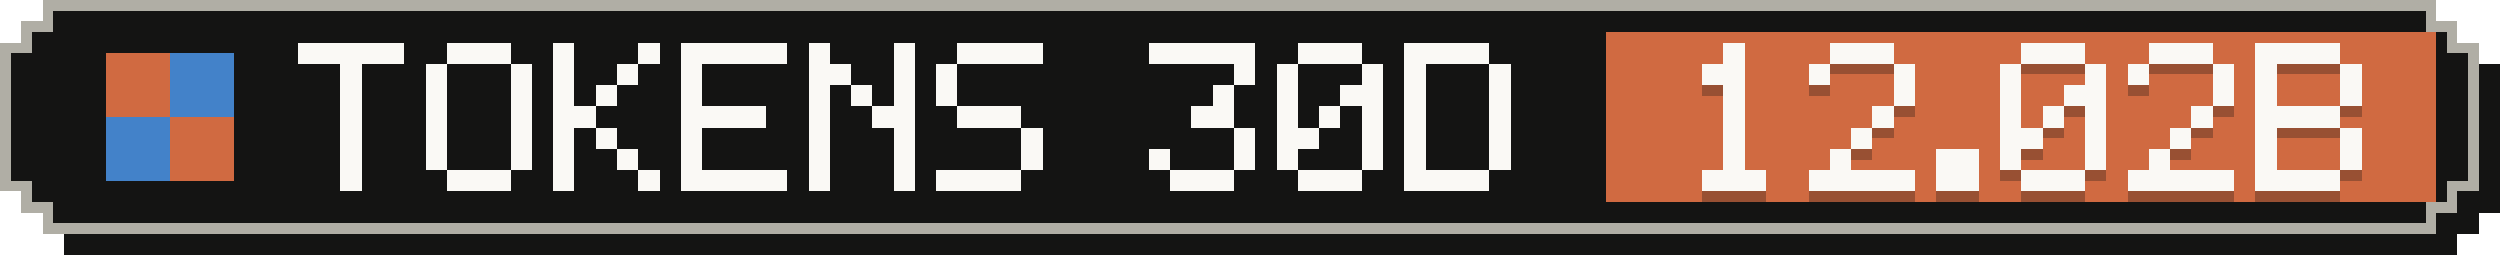
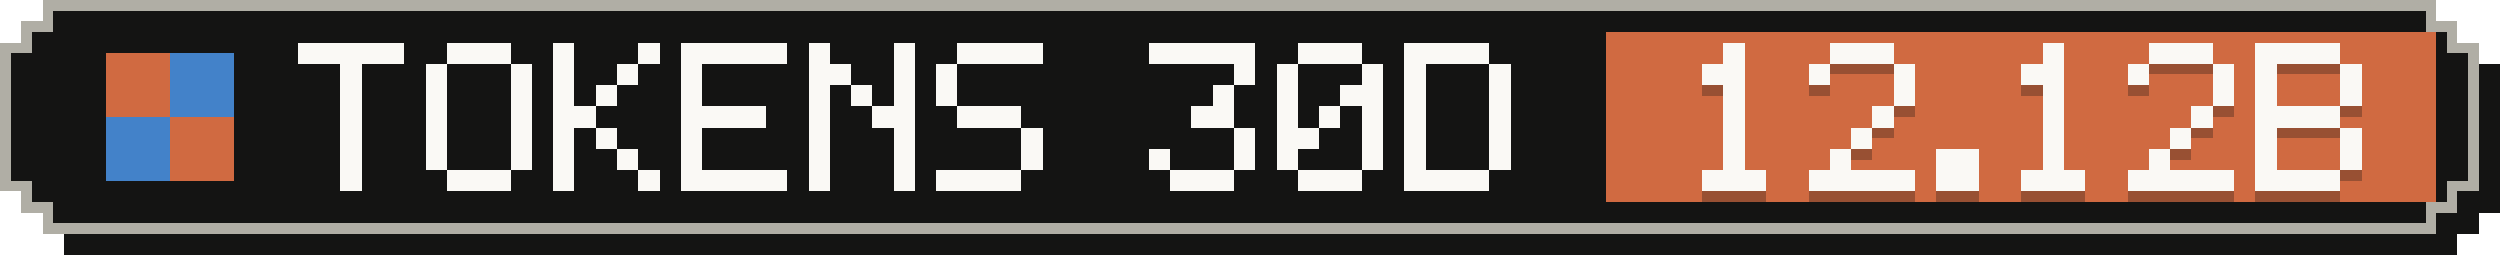
- <svg xmlns="http://www.w3.org/2000/svg" width="235" height="24" viewBox="0 0 235 24" role="img" aria-label="Tokens, last 30 days: 12.02B">
+ <svg xmlns="http://www.w3.org/2000/svg" width="235" height="24" viewBox="0 0 235 24" role="img" aria-label="Tokens, last 30 days: 12.12B">
  <g shape-rendering="crispEdges">
    <path fill="#141413" d="M6,2 H231 V4 H233 V6 H235 V20 H233 V22 H231 V24 H6 V22 H4 V20 H2 V6 H4 V4 H6 Z" />
    <path fill="#b0aea5" d="M4,0 H229 V2 H231 V4 H233 V18 H231 V20 H229 V22 H4 V20 H2 V18 H0 V4 H2 V2 H4 Z" />
    <path fill="#141413" d="M5,1 H228 V3 H230 V5 H232 V17 H230 V19 H228 V21 H5 V19 H3 V17 H1 V5 H3 V3 H5 Z" />
    <rect fill="#d06a41" x="151" y="3" width="78" height="16" />
    <g fill="#d06a41">
      <rect x="10" y="5" width="6" height="6" />
      <rect x="16" y="11" width="6" height="6" />
    </g>
    <g fill="#4382c9">
      <rect x="16" y="5" width="6" height="6" />
      <rect x="10" y="11" width="6" height="6" />
    </g>
    <g fill="#faf9f5">
      <rect x="28" y="4" width="10" height="2" />
      <rect x="32" y="6" width="2" height="2" />
      <rect x="32" y="8" width="2" height="2" />
      <rect x="32" y="10" width="2" height="2" />
      <rect x="32" y="12" width="2" height="2" />
      <rect x="32" y="14" width="2" height="2" />
      <rect x="32" y="16" width="2" height="2" />
      <rect x="42" y="4" width="6" height="2" />
      <rect x="40" y="6" width="2" height="2" />
      <rect x="48" y="6" width="2" height="2" />
      <rect x="40" y="8" width="2" height="2" />
      <rect x="48" y="8" width="2" height="2" />
      <rect x="40" y="10" width="2" height="2" />
      <rect x="48" y="10" width="2" height="2" />
      <rect x="40" y="12" width="2" height="2" />
      <rect x="48" y="12" width="2" height="2" />
      <rect x="40" y="14" width="2" height="2" />
      <rect x="48" y="14" width="2" height="2" />
      <rect x="42" y="16" width="6" height="2" />
      <rect x="52" y="4" width="2" height="2" />
      <rect x="60" y="4" width="2" height="2" />
      <rect x="52" y="6" width="2" height="2" />
      <rect x="58" y="6" width="2" height="2" />
      <rect x="52" y="8" width="2" height="2" />
      <rect x="56" y="8" width="2" height="2" />
      <rect x="52" y="10" width="4" height="2" />
      <rect x="52" y="12" width="2" height="2" />
      <rect x="56" y="12" width="2" height="2" />
      <rect x="52" y="14" width="2" height="2" />
      <rect x="58" y="14" width="2" height="2" />
      <rect x="52" y="16" width="2" height="2" />
      <rect x="60" y="16" width="2" height="2" />
      <rect x="64" y="4" width="10" height="2" />
      <rect x="64" y="6" width="2" height="2" />
      <rect x="64" y="8" width="2" height="2" />
      <rect x="64" y="10" width="8" height="2" />
      <rect x="64" y="12" width="2" height="2" />
      <rect x="64" y="14" width="2" height="2" />
      <rect x="64" y="16" width="10" height="2" />
      <rect x="76" y="4" width="2" height="2" />
      <rect x="84" y="4" width="2" height="2" />
      <rect x="76" y="6" width="4" height="2" />
      <rect x="84" y="6" width="2" height="2" />
      <rect x="76" y="8" width="2" height="2" />
      <rect x="80" y="8" width="2" height="2" />
      <rect x="84" y="8" width="2" height="2" />
      <rect x="76" y="10" width="2" height="2" />
      <rect x="82" y="10" width="4" height="2" />
      <rect x="76" y="12" width="2" height="2" />
      <rect x="84" y="12" width="2" height="2" />
      <rect x="76" y="14" width="2" height="2" />
      <rect x="84" y="14" width="2" height="2" />
      <rect x="76" y="16" width="2" height="2" />
      <rect x="84" y="16" width="2" height="2" />
      <rect x="90" y="4" width="8" height="2" />
      <rect x="88" y="6" width="2" height="2" />
      <rect x="88" y="8" width="2" height="2" />
      <rect x="90" y="10" width="6" height="2" />
      <rect x="96" y="12" width="2" height="2" />
      <rect x="96" y="14" width="2" height="2" />
      <rect x="88" y="16" width="8" height="2" />
      <rect x="108" y="4" width="10" height="2" />
      <rect x="116" y="6" width="2" height="2" />
      <rect x="114" y="8" width="2" height="2" />
      <rect x="112" y="10" width="4" height="2" />
      <rect x="116" y="12" width="2" height="2" />
      <rect x="108" y="14" width="2" height="2" />
      <rect x="116" y="14" width="2" height="2" />
      <rect x="110" y="16" width="6" height="2" />
      <rect x="122" y="4" width="6" height="2" />
      <rect x="120" y="6" width="2" height="2" />
      <rect x="128" y="6" width="2" height="2" />
      <rect x="120" y="8" width="2" height="2" />
      <rect x="126" y="8" width="4" height="2" />
      <rect x="120" y="10" width="2" height="2" />
      <rect x="124" y="10" width="2" height="2" />
      <rect x="128" y="10" width="2" height="2" />
      <rect x="120" y="12" width="4" height="2" />
      <rect x="128" y="12" width="2" height="2" />
      <rect x="120" y="14" width="2" height="2" />
      <rect x="128" y="14" width="2" height="2" />
      <rect x="122" y="16" width="6" height="2" />
      <rect x="132" y="4" width="8" height="2" />
      <rect x="132" y="6" width="2" height="2" />
      <rect x="140" y="6" width="2" height="2" />
      <rect x="132" y="8" width="2" height="2" />
      <rect x="140" y="8" width="2" height="2" />
      <rect x="132" y="10" width="2" height="2" />
      <rect x="140" y="10" width="2" height="2" />
      <rect x="132" y="12" width="2" height="2" />
      <rect x="140" y="12" width="2" height="2" />
      <rect x="132" y="14" width="2" height="2" />
      <rect x="140" y="14" width="2" height="2" />
      <rect x="132" y="16" width="8" height="2" />
    </g>
    <g fill="#141413" fill-opacity=".3">
      <rect x="162" y="5" width="2" height="2" />
      <rect x="160" y="7" width="4" height="2" />
      <rect x="162" y="9" width="2" height="2" />
      <rect x="162" y="11" width="2" height="2" />
      <rect x="162" y="13" width="2" height="2" />
      <rect x="162" y="15" width="2" height="2" />
      <rect x="160" y="17" width="6" height="2" />
      <rect x="172" y="5" width="6" height="2" />
      <rect x="170" y="7" width="2" height="2" />
      <rect x="178" y="7" width="2" height="2" />
      <rect x="178" y="9" width="2" height="2" />
      <rect x="176" y="11" width="2" height="2" />
      <rect x="174" y="13" width="2" height="2" />
      <rect x="172" y="15" width="2" height="2" />
      <rect x="170" y="17" width="10" height="2" />
      <rect x="182" y="15" width="4" height="2" />
      <rect x="182" y="17" width="4" height="2" />
-       <rect x="190" y="5" width="6" height="2" />
-       <rect x="188" y="7" width="2" height="2" />
-       <rect x="196" y="7" width="2" height="2" />
-       <rect x="188" y="9" width="2" height="2" />
-       <rect x="194" y="9" width="4" height="2" />
-       <rect x="188" y="11" width="2" height="2" />
+       <rect x="192" y="5" width="2" height="2" />
+       <rect x="190" y="7" width="4" height="2" />
+       <rect x="192" y="9" width="2" height="2" />
      <rect x="192" y="11" width="2" height="2" />
-       <rect x="196" y="11" width="2" height="2" />
-       <rect x="188" y="13" width="4" height="2" />
-       <rect x="196" y="13" width="2" height="2" />
-       <rect x="188" y="15" width="2" height="2" />
-       <rect x="196" y="15" width="2" height="2" />
+       <rect x="192" y="13" width="2" height="2" />
+       <rect x="192" y="15" width="2" height="2" />
      <rect x="190" y="17" width="6" height="2" />
      <rect x="202" y="5" width="6" height="2" />
      <rect x="200" y="7" width="2" height="2" />
      <rect x="208" y="7" width="2" height="2" />
      <rect x="208" y="9" width="2" height="2" />
      <rect x="206" y="11" width="2" height="2" />
      <rect x="204" y="13" width="2" height="2" />
      <rect x="202" y="15" width="2" height="2" />
      <rect x="200" y="17" width="10" height="2" />
      <rect x="212" y="5" width="8" height="2" />
      <rect x="212" y="7" width="2" height="2" />
      <rect x="220" y="7" width="2" height="2" />
      <rect x="212" y="9" width="2" height="2" />
      <rect x="220" y="9" width="2" height="2" />
      <rect x="212" y="11" width="8" height="2" />
      <rect x="212" y="13" width="2" height="2" />
      <rect x="220" y="13" width="2" height="2" />
      <rect x="212" y="15" width="2" height="2" />
      <rect x="220" y="15" width="2" height="2" />
      <rect x="212" y="17" width="8" height="2" />
    </g>
    <g fill="#faf9f5">
      <rect x="162" y="4" width="2" height="2" />
      <rect x="160" y="6" width="4" height="2" />
      <rect x="162" y="8" width="2" height="2" />
      <rect x="162" y="10" width="2" height="2" />
      <rect x="162" y="12" width="2" height="2" />
      <rect x="162" y="14" width="2" height="2" />
      <rect x="160" y="16" width="6" height="2" />
      <rect x="172" y="4" width="6" height="2" />
      <rect x="170" y="6" width="2" height="2" />
      <rect x="178" y="6" width="2" height="2" />
      <rect x="178" y="8" width="2" height="2" />
      <rect x="176" y="10" width="2" height="2" />
      <rect x="174" y="12" width="2" height="2" />
      <rect x="172" y="14" width="2" height="2" />
      <rect x="170" y="16" width="10" height="2" />
      <rect x="182" y="14" width="4" height="2" />
      <rect x="182" y="16" width="4" height="2" />
-       <rect x="190" y="4" width="6" height="2" />
-       <rect x="188" y="6" width="2" height="2" />
-       <rect x="196" y="6" width="2" height="2" />
-       <rect x="188" y="8" width="2" height="2" />
-       <rect x="194" y="8" width="4" height="2" />
-       <rect x="188" y="10" width="2" height="2" />
+       <rect x="192" y="4" width="2" height="2" />
+       <rect x="190" y="6" width="4" height="2" />
+       <rect x="192" y="8" width="2" height="2" />
      <rect x="192" y="10" width="2" height="2" />
-       <rect x="196" y="10" width="2" height="2" />
-       <rect x="188" y="12" width="4" height="2" />
-       <rect x="196" y="12" width="2" height="2" />
-       <rect x="188" y="14" width="2" height="2" />
-       <rect x="196" y="14" width="2" height="2" />
+       <rect x="192" y="12" width="2" height="2" />
+       <rect x="192" y="14" width="2" height="2" />
      <rect x="190" y="16" width="6" height="2" />
      <rect x="202" y="4" width="6" height="2" />
      <rect x="200" y="6" width="2" height="2" />
      <rect x="208" y="6" width="2" height="2" />
      <rect x="208" y="8" width="2" height="2" />
      <rect x="206" y="10" width="2" height="2" />
      <rect x="204" y="12" width="2" height="2" />
      <rect x="202" y="14" width="2" height="2" />
      <rect x="200" y="16" width="10" height="2" />
      <rect x="212" y="4" width="8" height="2" />
      <rect x="212" y="6" width="2" height="2" />
      <rect x="220" y="6" width="2" height="2" />
      <rect x="212" y="8" width="2" height="2" />
      <rect x="220" y="8" width="2" height="2" />
      <rect x="212" y="10" width="8" height="2" />
      <rect x="212" y="12" width="2" height="2" />
      <rect x="220" y="12" width="2" height="2" />
      <rect x="212" y="14" width="2" height="2" />
      <rect x="220" y="14" width="2" height="2" />
      <rect x="212" y="16" width="8" height="2" />
    </g>
  </g>
</svg>
